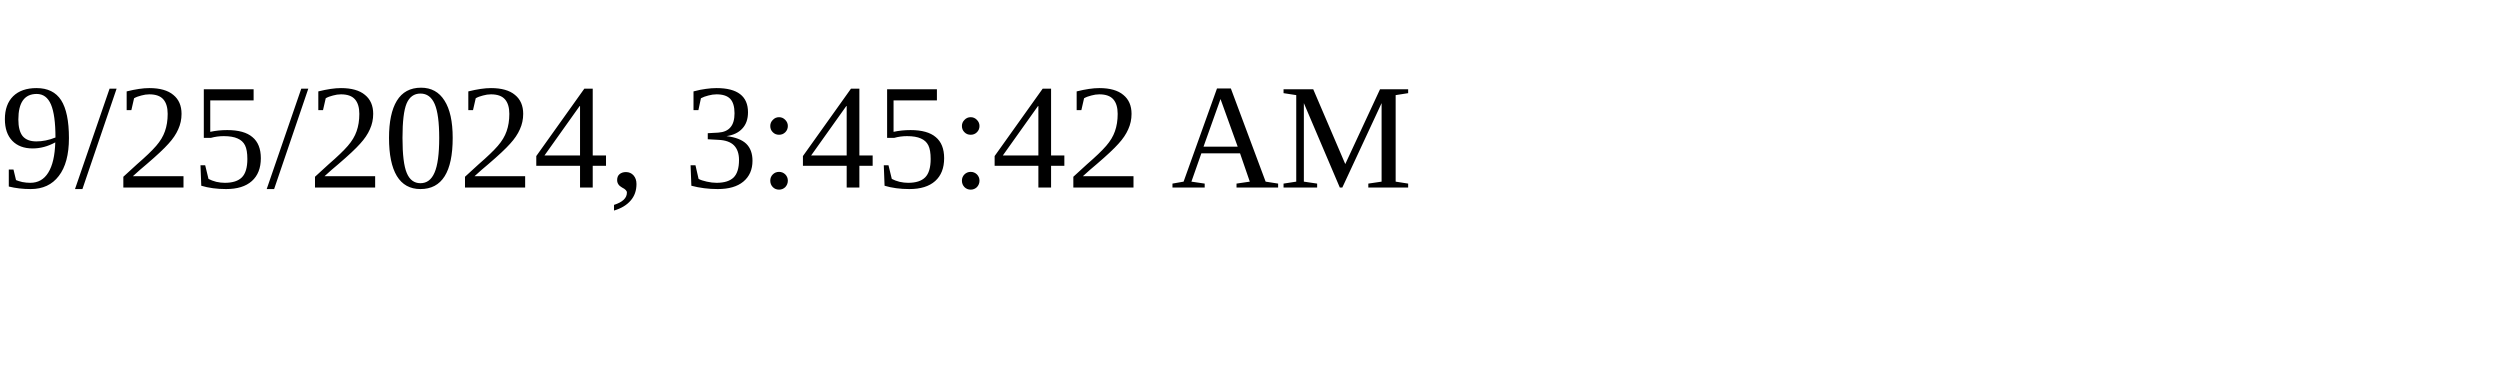
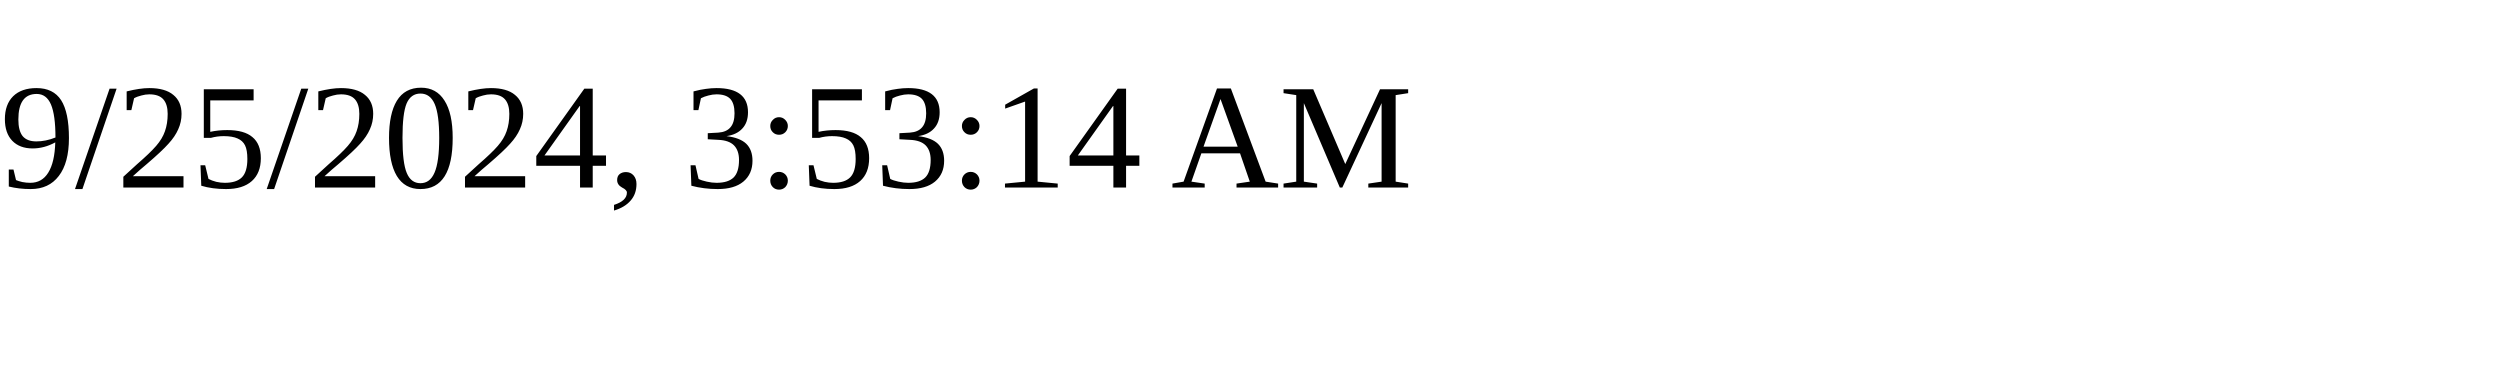
<svg xmlns="http://www.w3.org/2000/svg" height="30" width="200">
-   <text x="0" y="15">9/25/2024, 3:45:42 AM</text>
+   <text x="0" y="15">9/25/2024, 3:53:14 AM</text>
</svg>
